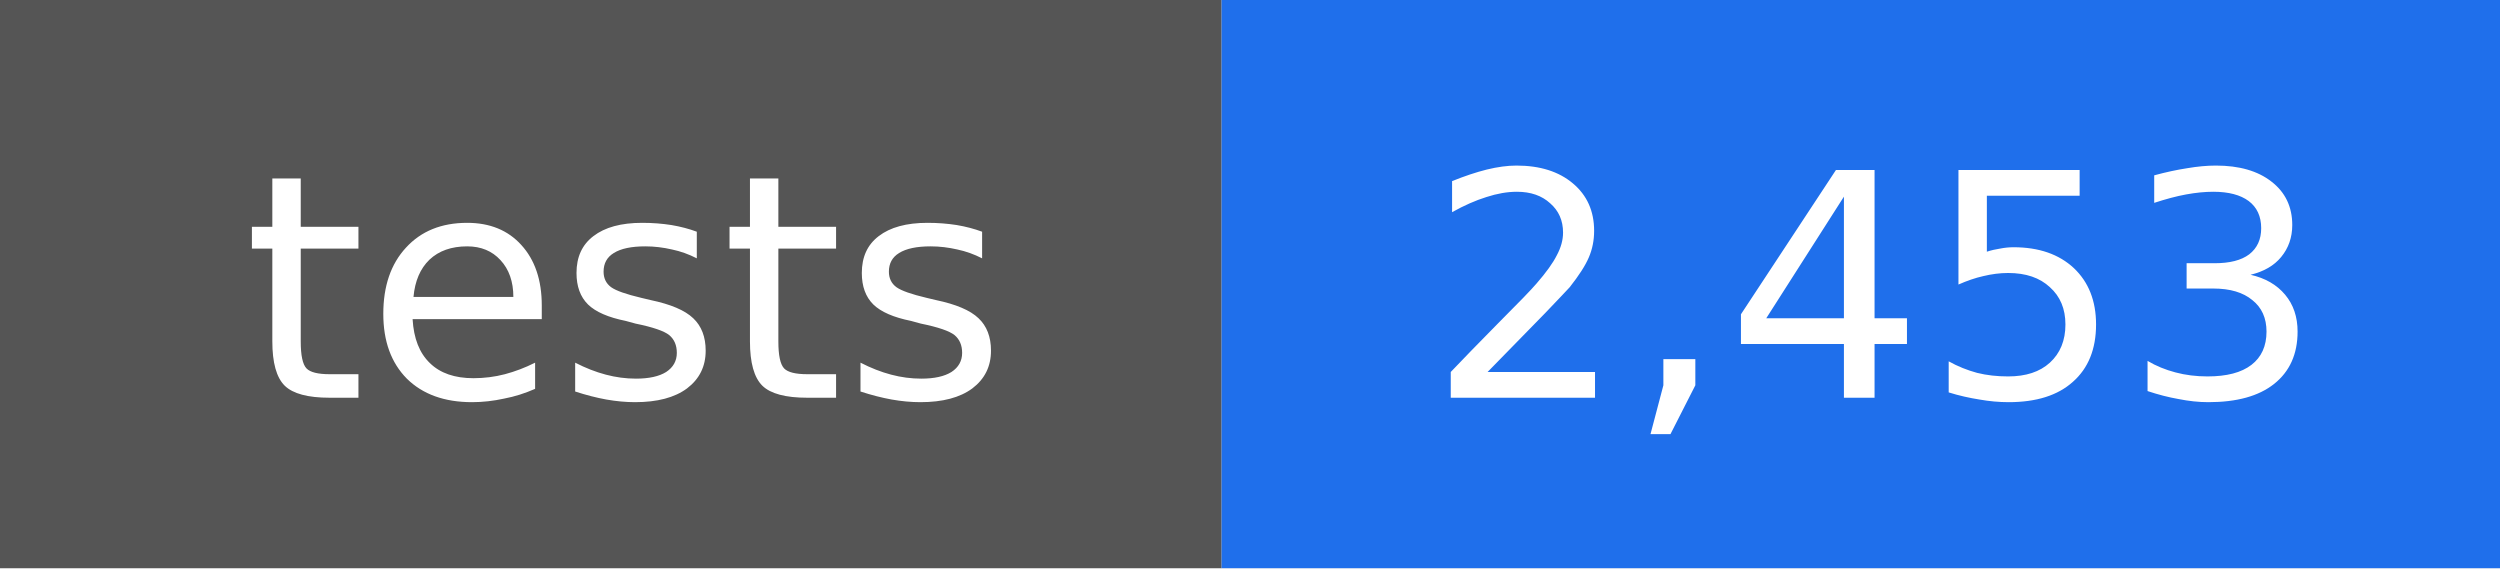
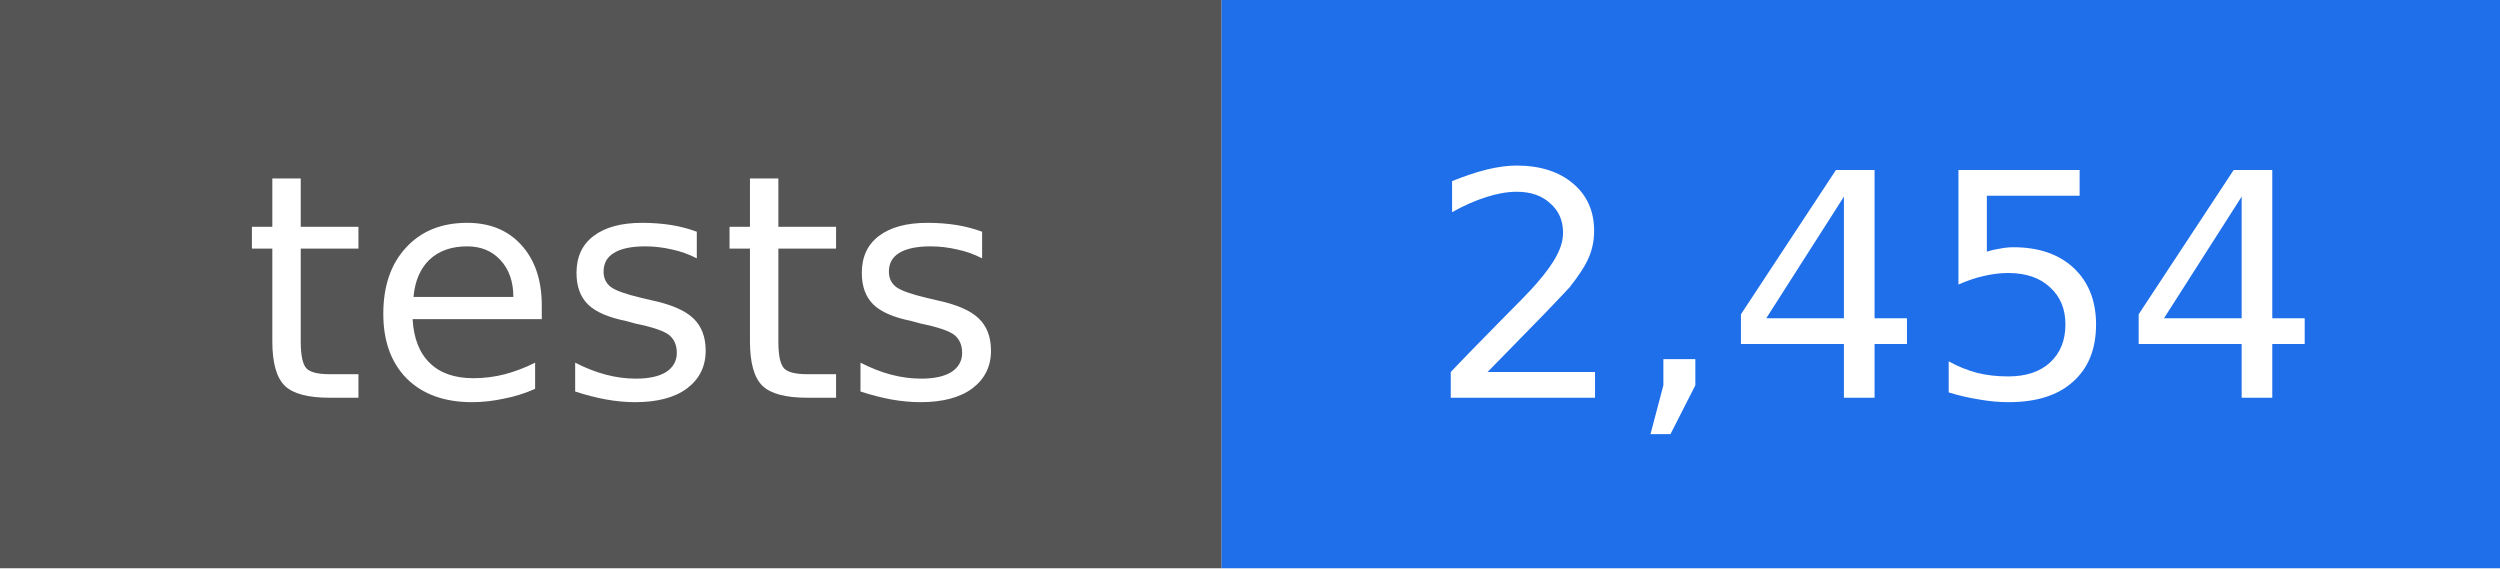
- <svg xmlns="http://www.w3.org/2000/svg" width="88" height="20" viewBox="0 0 88 20" role="img" aria-label="tests: 2,453">
+ <svg xmlns="http://www.w3.org/2000/svg" width="88" height="20" viewBox="0 0 88 20" role="img" aria-label="tests: 2,454">
  <rect width="43" height="20" fill="#555555" />
  <rect x="43" width="45" height="20" fill="#1f6feb" />
  <g fill="#ffffff" text-anchor="middle" font-family="DejaVu Sans, Verdana, sans-serif" font-size="11">
    <text x="22" y="14">tests</text>
-     <text x="66" y="14">2,453</text>
+     <text x="66" y="14">2,454</text>
  </g>
</svg>
